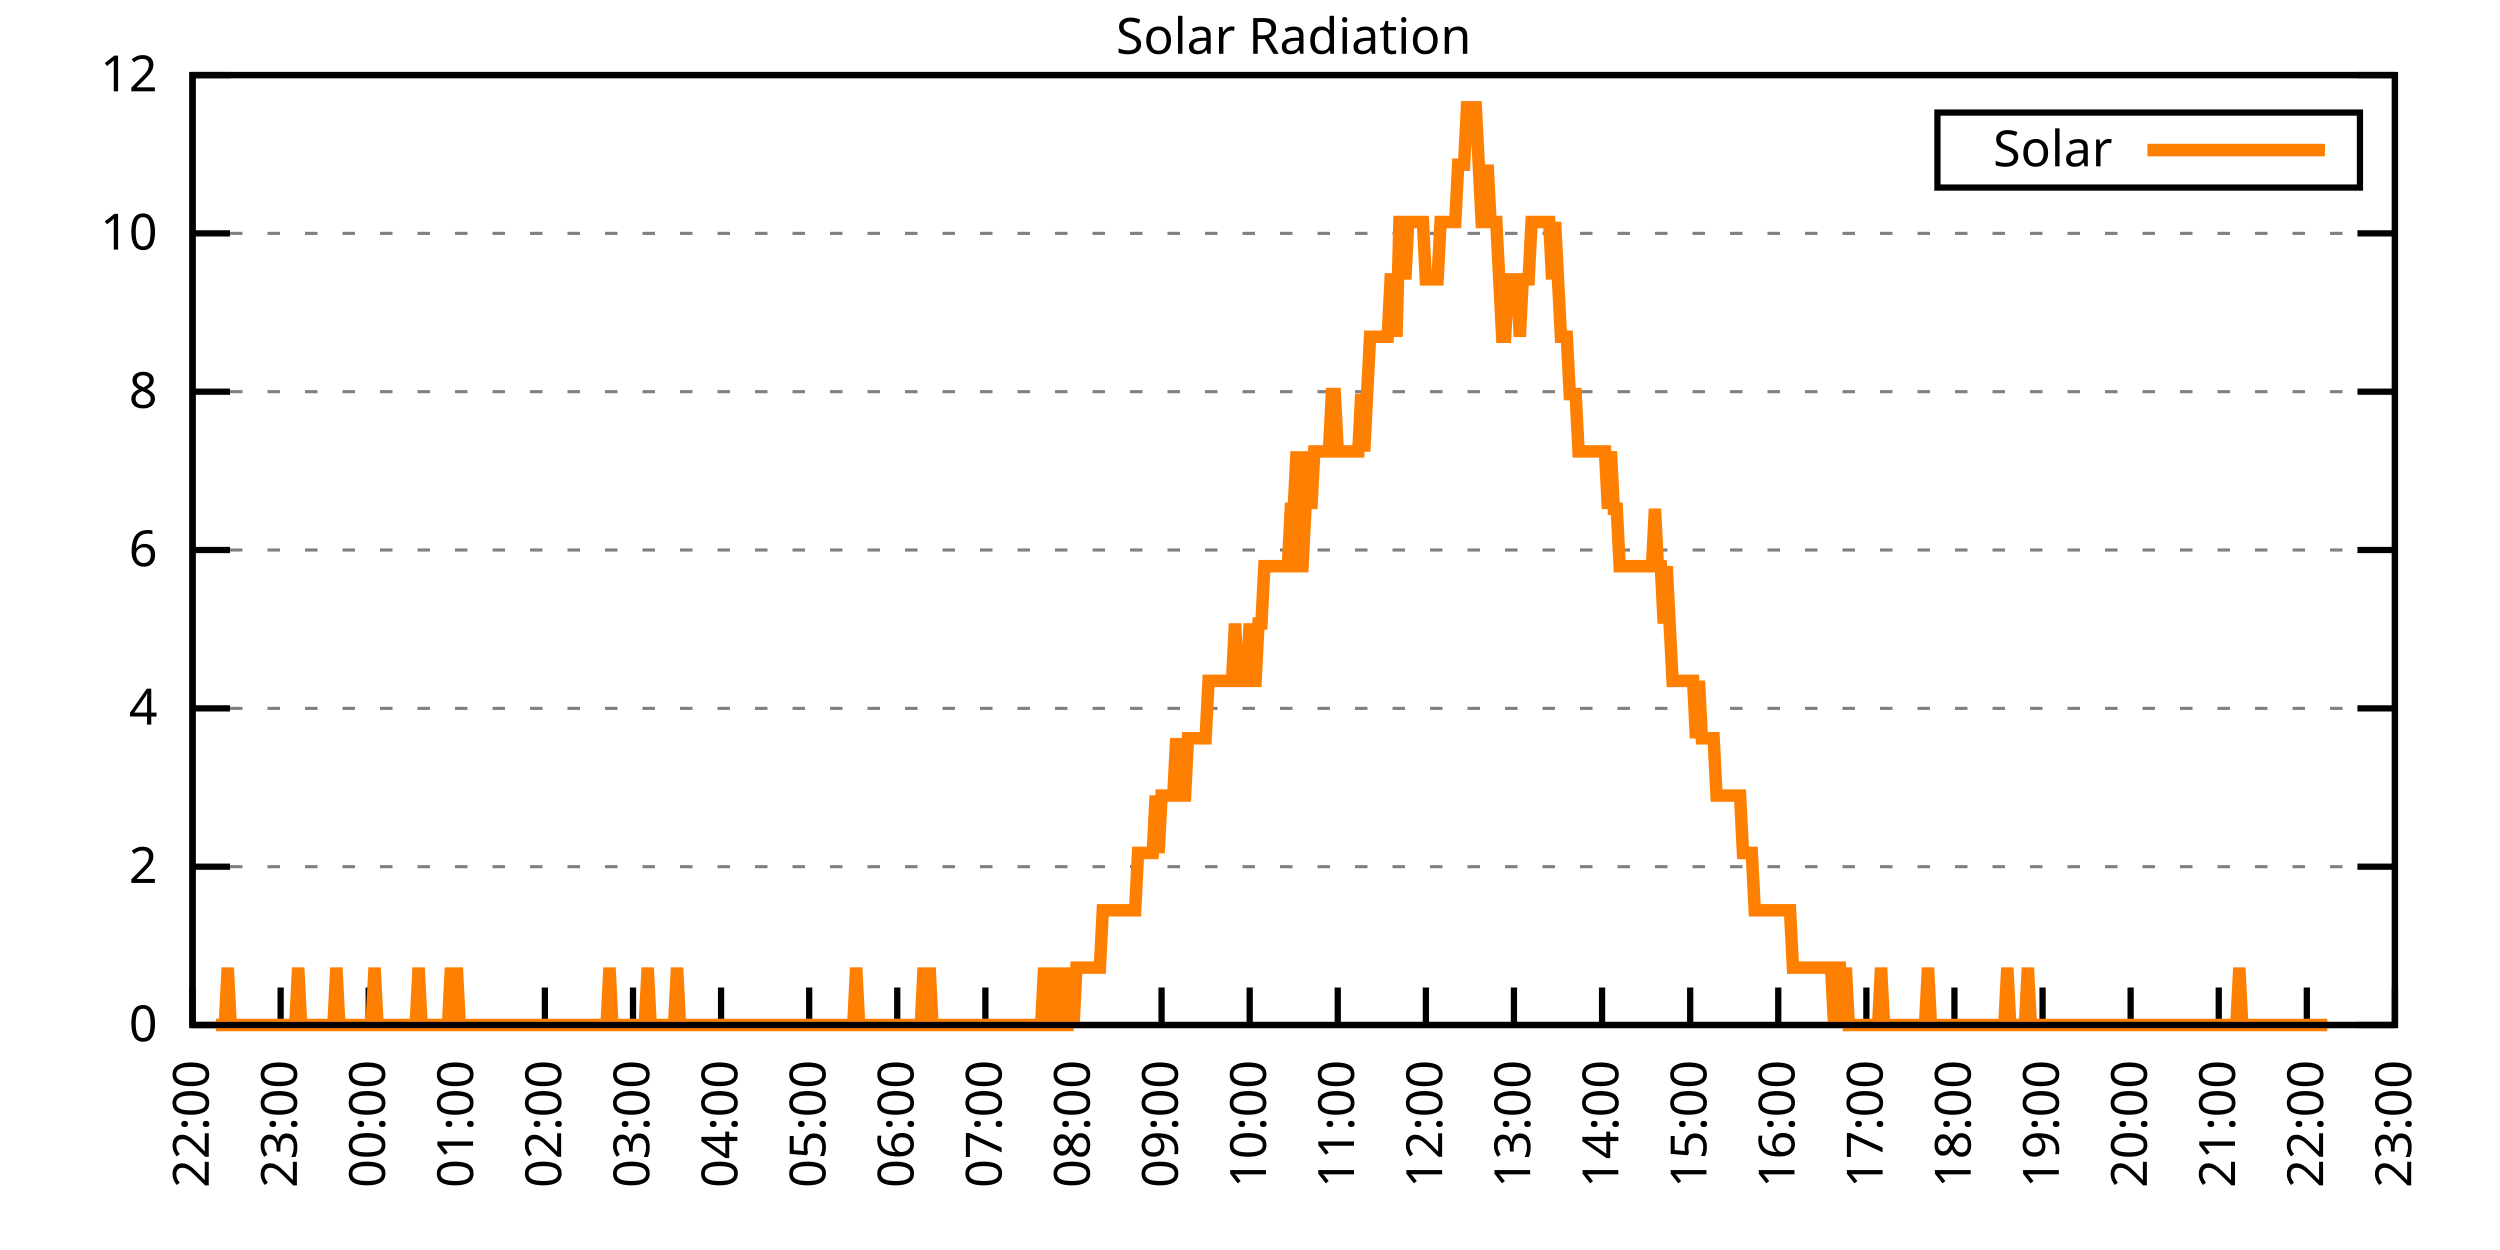
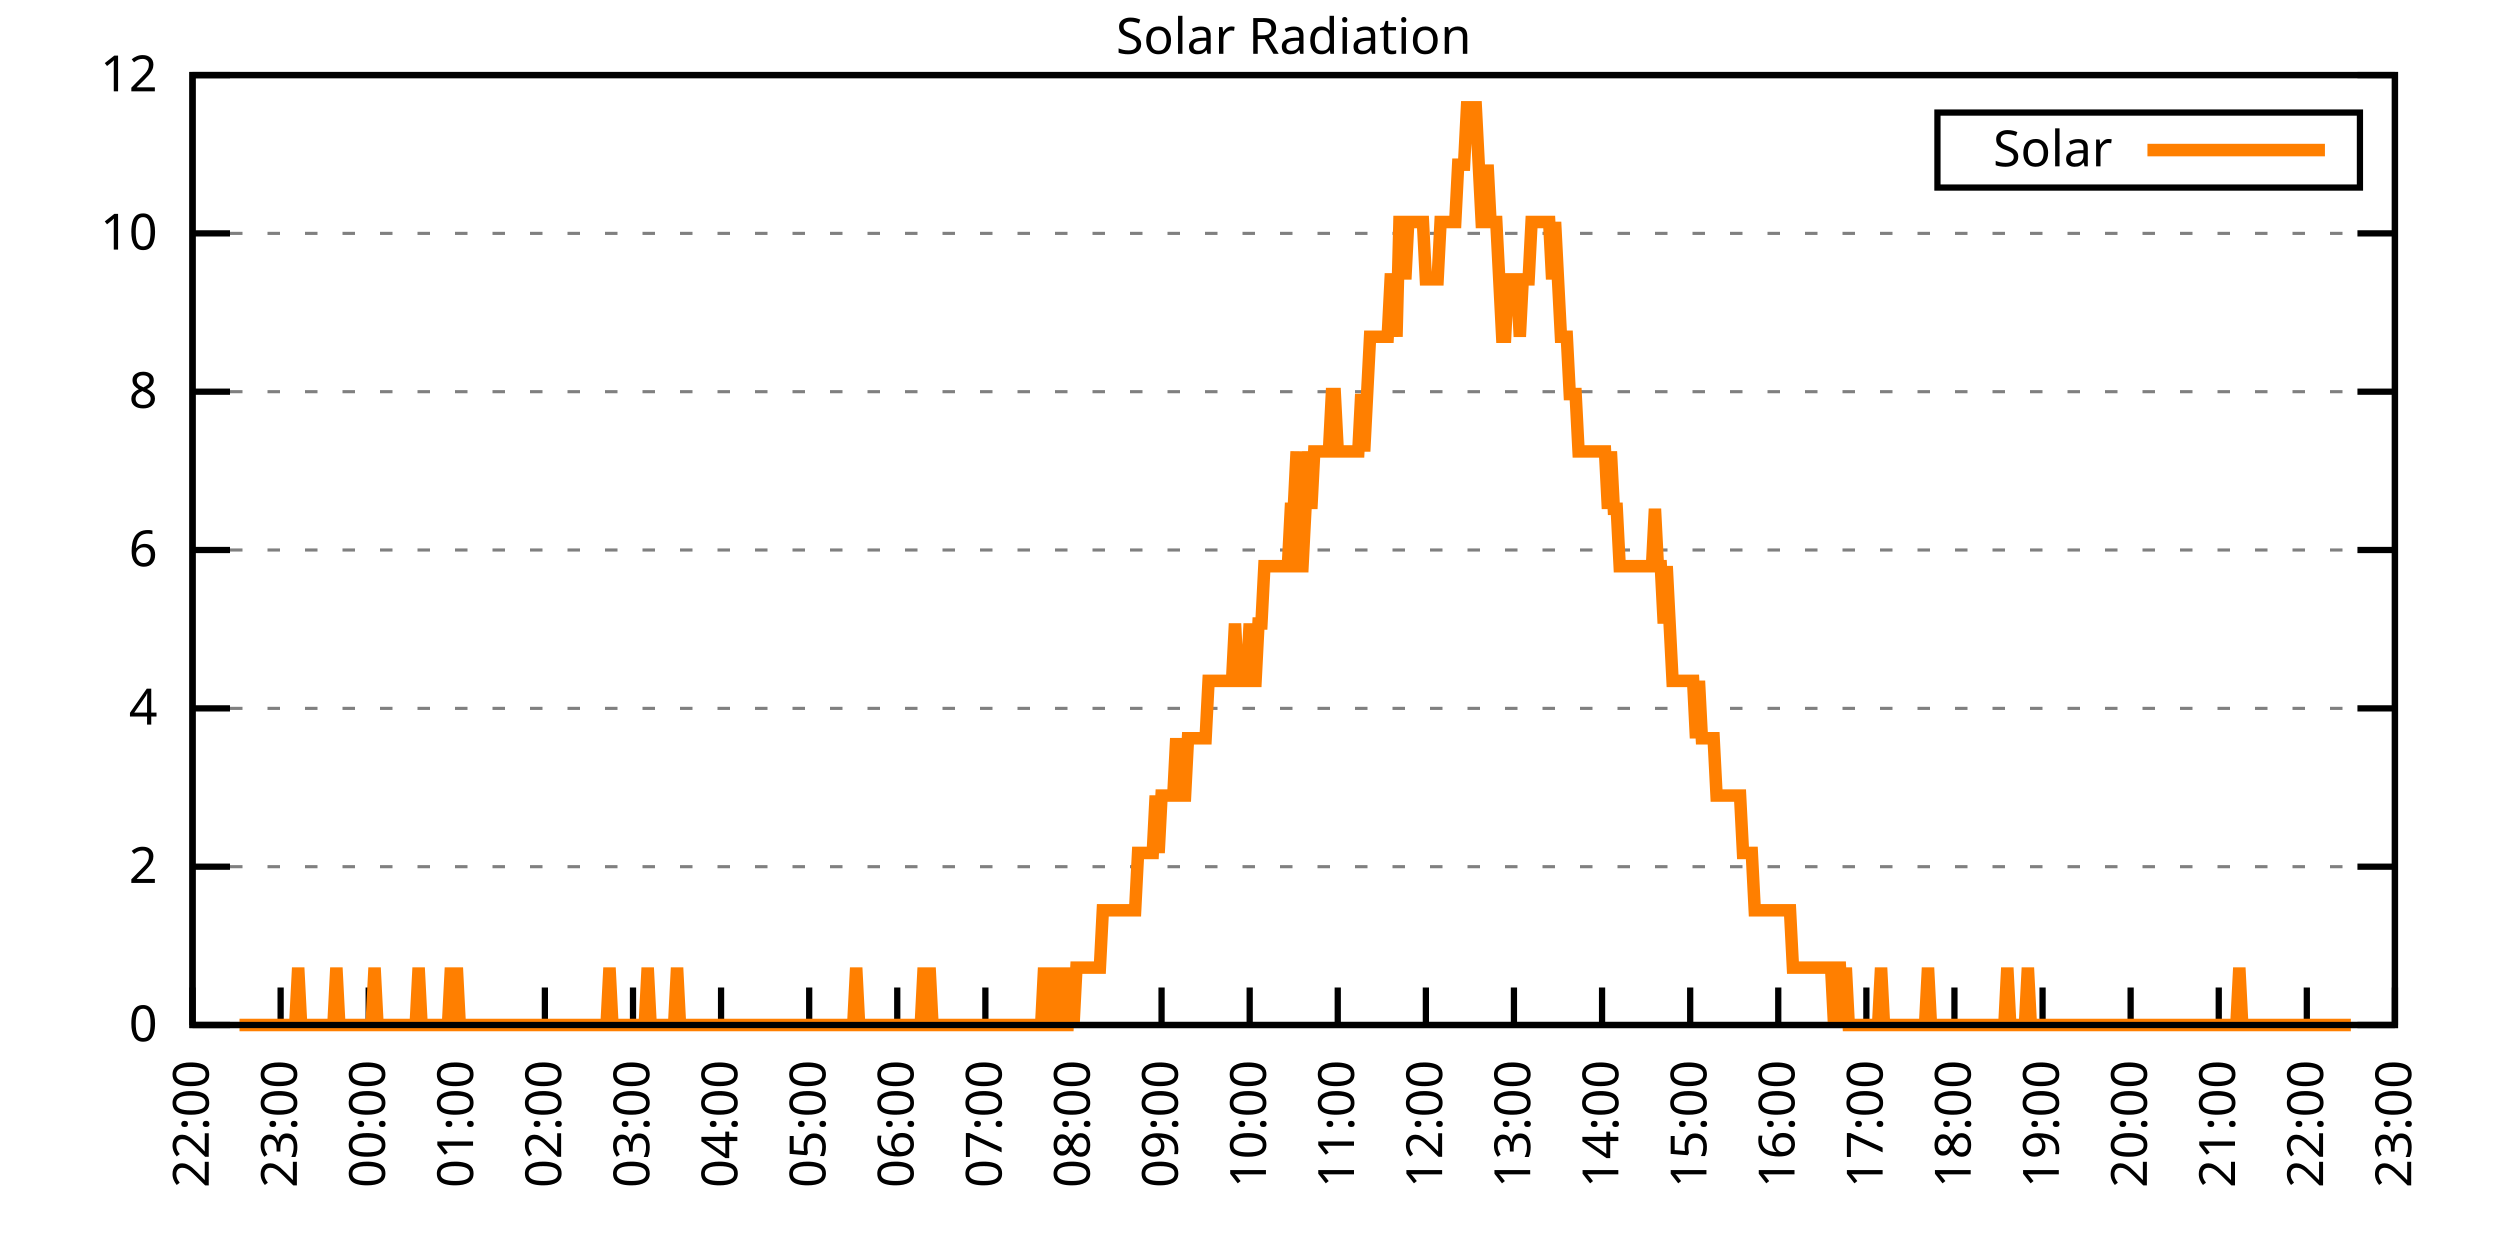
<svg xmlns="http://www.w3.org/2000/svg" xmlns:xlink="http://www.w3.org/1999/xlink" width="400" height="200" viewBox="0 0 400 200">
  <g id="gnuplot_canvas">
    <rect x="0" y="0" width="400" height="200" fill="none" />
    <defs>
      <circle id="gpDot" r="0.5" stroke-width="0.5" stroke="currentColor" />
      <path id="gpPt0" stroke-width="0.333" stroke="currentColor" d="M-1,0 h2 M0,-1 v2" />
      <path id="gpPt1" stroke-width="0.333" stroke="currentColor" d="M-1,-1 L1,1 M1,-1 L-1,1" />
      <path id="gpPt2" stroke-width="0.333" stroke="currentColor" d="M-1,0 L1,0 M0,-1 L0,1 M-1,-1 L1,1 M-1,1 L1,-1" />
      <rect id="gpPt3" stroke-width="0.333" stroke="currentColor" x="-1" y="-1" width="2" height="2" />
      <rect id="gpPt4" stroke-width="0.333" stroke="currentColor" fill="currentColor" x="-1" y="-1" width="2" height="2" />
      <circle id="gpPt5" stroke-width="0.333" stroke="currentColor" cx="0" cy="0" r="1" />
      <use xlink:href="#gpPt5" id="gpPt6" fill="currentColor" stroke="none" />
      <path id="gpPt7" stroke-width="0.333" stroke="currentColor" d="M0,-1.33 L-1.33,0.67 L1.33,0.67 z" />
      <use xlink:href="#gpPt7" id="gpPt8" fill="currentColor" stroke="none" />
      <use xlink:href="#gpPt7" id="gpPt9" stroke="currentColor" transform="rotate(180)" />
      <use xlink:href="#gpPt9" id="gpPt10" fill="currentColor" stroke="none" />
      <use xlink:href="#gpPt3" id="gpPt11" stroke="currentColor" transform="rotate(45)" />
      <use xlink:href="#gpPt11" id="gpPt12" fill="currentColor" stroke="none" />
      <path id="gpPt13" stroke-width="0.333" stroke="currentColor" d="M0,1.330 L1.265,0.411 L0.782,-1.067 L-0.782,-1.076 L-1.265,0.411 z" />
      <use xlink:href="#gpPt13" id="gpPt14" fill="currentColor" stroke="none" />
      <filter id="textbox" filterUnits="objectBoundingBox" x="0" y="0" height="1" width="1">
        <feFlood flood-color="white" flood-opacity="1" result="bgnd" />
        <feComposite in="SourceGraphic" in2="bgnd" operator="atop" />
      </filter>
      <filter id="greybox" filterUnits="objectBoundingBox" x="0" y="0" height="1" width="1">
        <feFlood flood-color="lightgrey" flood-opacity="1" result="grey" />
        <feComposite in="SourceGraphic" in2="grey" operator="atop" />
      </filter>
    </defs>
    <g fill="none" color="white" stroke="currentColor" stroke-width="1.00" stroke-linecap="butt" stroke-linejoin="miter">
</g>
    <g fill="none" color="black" stroke="currentColor" stroke-width="1.00" stroke-linecap="butt" stroke-linejoin="miter">
      <g stroke="none" shape-rendering="crispEdges">
        <polygon fill="rgb(255, 255, 255)" points="30.80,164.00 383.18,164.00 383.18,12.02 30.80,12.02 " />
      </g>
    </g>
    <g fill="none" color="black" stroke="currentColor" stroke-width="1.00" stroke-linecap="butt" stroke-linejoin="miter">
</g>
    <g fill="none" color="black" stroke="black" stroke-width="0.50" stroke-linecap="butt" stroke-linejoin="miter">
</g>
    <g fill="none" color="gray" stroke="currentColor" stroke-width="0.50" stroke-linecap="butt" stroke-linejoin="miter">
      <path stroke="gray" stroke-dasharray="2,4" class="gridline" d="M30.80,164.00 L383.19,164.00  " />
    </g>
    <g fill="none" color="gray" stroke="gray" stroke-width="1.00" stroke-linecap="butt" stroke-linejoin="miter">
</g>
    <g fill="none" color="black" stroke="currentColor" stroke-width="1.00" stroke-linecap="butt" stroke-linejoin="miter">
      <path stroke="black" d="M30.80,164.00 L36.80,164.00 M383.19,164.00 L377.19,164.00  " />
      <g transform="translate(25.20,166.60)" stroke="none" fill="black" font-family="Sans" font-size="8.00" text-anchor="end">
        <text>
          <tspan font-family="Sans"> 0</tspan>
        </text>
      </g>
    </g>
    <g fill="none" color="black" stroke="currentColor" stroke-width="1.00" stroke-linecap="butt" stroke-linejoin="miter">
</g>
    <g fill="none" color="black" stroke="black" stroke-width="0.50" stroke-linecap="butt" stroke-linejoin="miter">
</g>
    <g fill="none" color="gray" stroke="currentColor" stroke-width="0.50" stroke-linecap="butt" stroke-linejoin="miter">
      <path stroke="gray" stroke-dasharray="2,4" class="gridline" d="M30.80,138.67 L383.19,138.67  " />
    </g>
    <g fill="none" color="gray" stroke="gray" stroke-width="1.00" stroke-linecap="butt" stroke-linejoin="miter">
</g>
    <g fill="none" color="black" stroke="currentColor" stroke-width="1.00" stroke-linecap="butt" stroke-linejoin="miter">
      <path stroke="black" d="M30.80,138.67 L36.80,138.67 M383.19,138.67 L377.19,138.67  " />
      <g transform="translate(25.20,141.27)" stroke="none" fill="black" font-family="Sans" font-size="8.00" text-anchor="end">
        <text>
          <tspan font-family="Sans"> 2</tspan>
        </text>
      </g>
    </g>
    <g fill="none" color="black" stroke="currentColor" stroke-width="1.00" stroke-linecap="butt" stroke-linejoin="miter">
</g>
    <g fill="none" color="black" stroke="black" stroke-width="0.50" stroke-linecap="butt" stroke-linejoin="miter">
</g>
    <g fill="none" color="gray" stroke="currentColor" stroke-width="0.50" stroke-linecap="butt" stroke-linejoin="miter">
      <path stroke="gray" stroke-dasharray="2,4" class="gridline" d="M30.80,113.34 L383.19,113.34  " />
    </g>
    <g fill="none" color="gray" stroke="gray" stroke-width="1.00" stroke-linecap="butt" stroke-linejoin="miter">
</g>
    <g fill="none" color="black" stroke="currentColor" stroke-width="1.00" stroke-linecap="butt" stroke-linejoin="miter">
      <path stroke="black" d="M30.80,113.34 L36.80,113.34 M383.19,113.34 L377.19,113.34  " />
      <g transform="translate(25.20,115.94)" stroke="none" fill="black" font-family="Sans" font-size="8.00" text-anchor="end">
        <text>
          <tspan font-family="Sans"> 4</tspan>
        </text>
      </g>
    </g>
    <g fill="none" color="black" stroke="currentColor" stroke-width="1.00" stroke-linecap="butt" stroke-linejoin="miter">
</g>
    <g fill="none" color="black" stroke="black" stroke-width="0.50" stroke-linecap="butt" stroke-linejoin="miter">
</g>
    <g fill="none" color="gray" stroke="currentColor" stroke-width="0.50" stroke-linecap="butt" stroke-linejoin="miter">
      <path stroke="gray" stroke-dasharray="2,4" class="gridline" d="M30.80,88.00 L383.19,88.00  " />
    </g>
    <g fill="none" color="gray" stroke="gray" stroke-width="1.00" stroke-linecap="butt" stroke-linejoin="miter">
</g>
    <g fill="none" color="black" stroke="currentColor" stroke-width="1.00" stroke-linecap="butt" stroke-linejoin="miter">
      <path stroke="black" d="M30.80,88.00 L36.80,88.00 M383.19,88.00 L377.19,88.00  " />
      <g transform="translate(25.20,90.60)" stroke="none" fill="black" font-family="Sans" font-size="8.00" text-anchor="end">
        <text>
          <tspan font-family="Sans"> 6</tspan>
        </text>
      </g>
    </g>
    <g fill="none" color="black" stroke="currentColor" stroke-width="1.00" stroke-linecap="butt" stroke-linejoin="miter">
</g>
    <g fill="none" color="black" stroke="black" stroke-width="0.50" stroke-linecap="butt" stroke-linejoin="miter">
</g>
    <g fill="none" color="gray" stroke="currentColor" stroke-width="0.50" stroke-linecap="butt" stroke-linejoin="miter">
      <path stroke="gray" stroke-dasharray="2,4" class="gridline" d="M30.80,62.67 L383.19,62.67  " />
    </g>
    <g fill="none" color="gray" stroke="gray" stroke-width="1.00" stroke-linecap="butt" stroke-linejoin="miter">
</g>
    <g fill="none" color="black" stroke="currentColor" stroke-width="1.00" stroke-linecap="butt" stroke-linejoin="miter">
      <path stroke="black" d="M30.80,62.67 L36.80,62.67 M383.19,62.67 L377.19,62.67  " />
      <g transform="translate(25.20,65.27)" stroke="none" fill="black" font-family="Sans" font-size="8.00" text-anchor="end">
        <text>
          <tspan font-family="Sans"> 8</tspan>
        </text>
      </g>
    </g>
    <g fill="none" color="black" stroke="currentColor" stroke-width="1.00" stroke-linecap="butt" stroke-linejoin="miter">
</g>
    <g fill="none" color="black" stroke="black" stroke-width="0.50" stroke-linecap="butt" stroke-linejoin="miter">
</g>
    <g fill="none" color="gray" stroke="currentColor" stroke-width="0.50" stroke-linecap="butt" stroke-linejoin="miter">
      <path stroke="gray" stroke-dasharray="2,4" class="gridline" d="M30.80,37.34 L383.19,37.34  " />
    </g>
    <g fill="none" color="gray" stroke="gray" stroke-width="1.00" stroke-linecap="butt" stroke-linejoin="miter">
</g>
    <g fill="none" color="black" stroke="currentColor" stroke-width="1.00" stroke-linecap="butt" stroke-linejoin="miter">
      <path stroke="black" d="M30.80,37.34 L36.80,37.34 M383.19,37.34 L377.19,37.34  " />
      <g transform="translate(25.20,39.94)" stroke="none" fill="black" font-family="Sans" font-size="8.00" text-anchor="end">
        <text>
          <tspan font-family="Sans"> 10</tspan>
        </text>
      </g>
    </g>
    <g fill="none" color="black" stroke="currentColor" stroke-width="1.00" stroke-linecap="butt" stroke-linejoin="miter">
</g>
    <g fill="none" color="black" stroke="black" stroke-width="0.50" stroke-linecap="butt" stroke-linejoin="miter">
</g>
    <g fill="none" color="gray" stroke="currentColor" stroke-width="0.50" stroke-linecap="butt" stroke-linejoin="miter">
      <path stroke="gray" stroke-dasharray="2,4" class="gridline" d="M30.80,12.01 L383.19,12.01  " />
    </g>
    <g fill="none" color="gray" stroke="gray" stroke-width="1.00" stroke-linecap="butt" stroke-linejoin="miter">
</g>
    <g fill="none" color="black" stroke="currentColor" stroke-width="1.00" stroke-linecap="butt" stroke-linejoin="miter">
      <path stroke="black" d="M30.80,12.01 L36.80,12.01 M383.19,12.01 L377.19,12.01  " />
      <g transform="translate(25.20,14.61)" stroke="none" fill="black" font-family="Sans" font-size="8.00" text-anchor="end">
        <text>
          <tspan font-family="Sans"> 12</tspan>
        </text>
      </g>
    </g>
    <g fill="none" color="black" stroke="currentColor" stroke-width="1.00" stroke-linecap="butt" stroke-linejoin="miter">
      <path stroke="black" d="M30.80,164.00 L30.80,158.00  " />
      <g transform="translate(33.40,169.60) rotate(270.00)" stroke="none" fill="black" font-family="Sans" font-size="8.00" text-anchor="end">
        <text>
          <tspan font-family="Sans">22:00</tspan>
        </text>
      </g>
    </g>
    <g fill="none" color="black" stroke="currentColor" stroke-width="1.00" stroke-linecap="butt" stroke-linejoin="miter">
      <path stroke="black" d="M44.90,164.00 L44.90,158.00  " />
      <g transform="translate(47.50,169.60) rotate(270.00)" stroke="none" fill="black" font-family="Sans" font-size="8.00" text-anchor="end">
        <text>
          <tspan font-family="Sans">23:00</tspan>
        </text>
      </g>
    </g>
    <g fill="none" color="black" stroke="currentColor" stroke-width="1.00" stroke-linecap="butt" stroke-linejoin="miter">
      <path stroke="black" d="M58.99,164.00 L58.99,158.00  " />
      <g transform="translate(61.59,169.60) rotate(270.00)" stroke="none" fill="black" font-family="Sans" font-size="8.00" text-anchor="end">
        <text>
          <tspan font-family="Sans">00:00</tspan>
        </text>
      </g>
    </g>
    <g fill="none" color="black" stroke="currentColor" stroke-width="1.00" stroke-linecap="butt" stroke-linejoin="miter">
      <path stroke="black" d="M73.09,164.00 L73.09,158.00  " />
      <g transform="translate(75.69,169.60) rotate(270.00)" stroke="none" fill="black" font-family="Sans" font-size="8.00" text-anchor="end">
        <text>
          <tspan font-family="Sans">01:00</tspan>
        </text>
      </g>
    </g>
    <g fill="none" color="black" stroke="currentColor" stroke-width="1.00" stroke-linecap="butt" stroke-linejoin="miter">
      <path stroke="black" d="M87.18,164.00 L87.18,158.00  " />
      <g transform="translate(89.78,169.60) rotate(270.00)" stroke="none" fill="black" font-family="Sans" font-size="8.00" text-anchor="end">
        <text>
          <tspan font-family="Sans">02:00</tspan>
        </text>
      </g>
    </g>
    <g fill="none" color="black" stroke="currentColor" stroke-width="1.00" stroke-linecap="butt" stroke-linejoin="miter">
      <path stroke="black" d="M101.28,164.00 L101.28,158.00  " />
      <g transform="translate(103.88,169.60) rotate(270.00)" stroke="none" fill="black" font-family="Sans" font-size="8.00" text-anchor="end">
        <text>
          <tspan font-family="Sans">03:00</tspan>
        </text>
      </g>
    </g>
    <g fill="none" color="black" stroke="currentColor" stroke-width="1.00" stroke-linecap="butt" stroke-linejoin="miter">
      <path stroke="black" d="M115.37,164.00 L115.37,158.00  " />
      <g transform="translate(117.97,169.60) rotate(270.00)" stroke="none" fill="black" font-family="Sans" font-size="8.00" text-anchor="end">
        <text>
          <tspan font-family="Sans">04:00</tspan>
        </text>
      </g>
    </g>
    <g fill="none" color="black" stroke="currentColor" stroke-width="1.00" stroke-linecap="butt" stroke-linejoin="miter">
      <path stroke="black" d="M129.47,164.00 L129.47,158.00  " />
      <g transform="translate(132.07,169.60) rotate(270.00)" stroke="none" fill="black" font-family="Sans" font-size="8.00" text-anchor="end">
        <text>
          <tspan font-family="Sans">05:00</tspan>
        </text>
      </g>
    </g>
    <g fill="none" color="black" stroke="currentColor" stroke-width="1.00" stroke-linecap="butt" stroke-linejoin="miter">
      <path stroke="black" d="M143.56,164.00 L143.56,158.00  " />
      <g transform="translate(146.16,169.60) rotate(270.00)" stroke="none" fill="black" font-family="Sans" font-size="8.00" text-anchor="end">
        <text>
          <tspan font-family="Sans">06:00</tspan>
        </text>
      </g>
    </g>
    <g fill="none" color="black" stroke="currentColor" stroke-width="1.00" stroke-linecap="butt" stroke-linejoin="miter">
      <path stroke="black" d="M157.66,164.00 L157.66,158.00  " />
      <g transform="translate(160.26,169.60) rotate(270.00)" stroke="none" fill="black" font-family="Sans" font-size="8.00" text-anchor="end">
        <text>
          <tspan font-family="Sans">07:00</tspan>
        </text>
      </g>
    </g>
    <g fill="none" color="black" stroke="currentColor" stroke-width="1.00" stroke-linecap="butt" stroke-linejoin="miter">
      <path stroke="black" d="M171.76,164.00 L171.76,158.00  " />
      <g transform="translate(174.36,169.60) rotate(270.00)" stroke="none" fill="black" font-family="Sans" font-size="8.00" text-anchor="end">
        <text>
          <tspan font-family="Sans">08:00</tspan>
        </text>
      </g>
    </g>
    <g fill="none" color="black" stroke="currentColor" stroke-width="1.00" stroke-linecap="butt" stroke-linejoin="miter">
      <path stroke="black" d="M185.85,164.00 L185.85,158.00  " />
      <g transform="translate(188.45,169.60) rotate(270.00)" stroke="none" fill="black" font-family="Sans" font-size="8.00" text-anchor="end">
        <text>
          <tspan font-family="Sans">09:00</tspan>
        </text>
      </g>
    </g>
    <g fill="none" color="black" stroke="currentColor" stroke-width="1.00" stroke-linecap="butt" stroke-linejoin="miter">
      <path stroke="black" d="M199.95,164.00 L199.95,158.00  " />
      <g transform="translate(202.55,169.60) rotate(270.00)" stroke="none" fill="black" font-family="Sans" font-size="8.00" text-anchor="end">
        <text>
          <tspan font-family="Sans">10:00</tspan>
        </text>
      </g>
    </g>
    <g fill="none" color="black" stroke="currentColor" stroke-width="1.00" stroke-linecap="butt" stroke-linejoin="miter">
      <path stroke="black" d="M214.04,164.00 L214.04,158.00  " />
      <g transform="translate(216.64,169.60) rotate(270.00)" stroke="none" fill="black" font-family="Sans" font-size="8.00" text-anchor="end">
        <text>
          <tspan font-family="Sans">11:00</tspan>
        </text>
      </g>
    </g>
    <g fill="none" color="black" stroke="currentColor" stroke-width="1.00" stroke-linecap="butt" stroke-linejoin="miter">
      <path stroke="black" d="M228.14,164.00 L228.14,158.00  " />
      <g transform="translate(230.74,169.60) rotate(270.00)" stroke="none" fill="black" font-family="Sans" font-size="8.00" text-anchor="end">
        <text>
          <tspan font-family="Sans">12:00</tspan>
        </text>
      </g>
    </g>
    <g fill="none" color="black" stroke="currentColor" stroke-width="1.00" stroke-linecap="butt" stroke-linejoin="miter">
      <path stroke="black" d="M242.23,164.00 L242.23,158.00  " />
      <g transform="translate(244.83,169.60) rotate(270.00)" stroke="none" fill="black" font-family="Sans" font-size="8.00" text-anchor="end">
        <text>
          <tspan font-family="Sans">13:00</tspan>
        </text>
      </g>
    </g>
    <g fill="none" color="black" stroke="currentColor" stroke-width="1.00" stroke-linecap="butt" stroke-linejoin="miter">
      <path stroke="black" d="M256.33,164.00 L256.33,158.00  " />
      <g transform="translate(258.93,169.60) rotate(270.00)" stroke="none" fill="black" font-family="Sans" font-size="8.00" text-anchor="end">
        <text>
          <tspan font-family="Sans">14:00</tspan>
        </text>
      </g>
    </g>
    <g fill="none" color="black" stroke="currentColor" stroke-width="1.00" stroke-linecap="butt" stroke-linejoin="miter">
      <path stroke="black" d="M270.43,164.00 L270.43,158.00  " />
      <g transform="translate(273.03,169.60) rotate(270.00)" stroke="none" fill="black" font-family="Sans" font-size="8.00" text-anchor="end">
        <text>
          <tspan font-family="Sans">15:00</tspan>
        </text>
      </g>
    </g>
    <g fill="none" color="black" stroke="currentColor" stroke-width="1.00" stroke-linecap="butt" stroke-linejoin="miter">
      <path stroke="black" d="M284.52,164.00 L284.52,158.00  " />
      <g transform="translate(287.12,169.60) rotate(270.00)" stroke="none" fill="black" font-family="Sans" font-size="8.00" text-anchor="end">
        <text>
          <tspan font-family="Sans">16:00</tspan>
        </text>
      </g>
    </g>
    <g fill="none" color="black" stroke="currentColor" stroke-width="1.00" stroke-linecap="butt" stroke-linejoin="miter">
      <path stroke="black" d="M298.62,164.00 L298.62,158.00  " />
      <g transform="translate(301.22,169.60) rotate(270.00)" stroke="none" fill="black" font-family="Sans" font-size="8.00" text-anchor="end">
        <text>
          <tspan font-family="Sans">17:00</tspan>
        </text>
      </g>
    </g>
    <g fill="none" color="black" stroke="currentColor" stroke-width="1.00" stroke-linecap="butt" stroke-linejoin="miter">
      <path stroke="black" d="M312.71,164.00 L312.71,158.00  " />
      <g transform="translate(315.31,169.60) rotate(270.00)" stroke="none" fill="black" font-family="Sans" font-size="8.00" text-anchor="end">
        <text>
          <tspan font-family="Sans">18:00</tspan>
        </text>
      </g>
    </g>
    <g fill="none" color="black" stroke="currentColor" stroke-width="1.00" stroke-linecap="butt" stroke-linejoin="miter">
      <path stroke="black" d="M326.81,164.00 L326.81,158.00  " />
      <g transform="translate(329.41,169.60) rotate(270.00)" stroke="none" fill="black" font-family="Sans" font-size="8.00" text-anchor="end">
        <text>
          <tspan font-family="Sans">19:00</tspan>
        </text>
      </g>
    </g>
    <g fill="none" color="black" stroke="currentColor" stroke-width="1.00" stroke-linecap="butt" stroke-linejoin="miter">
      <path stroke="black" d="M340.90,164.00 L340.90,158.00  " />
      <g transform="translate(343.50,169.60) rotate(270.00)" stroke="none" fill="black" font-family="Sans" font-size="8.00" text-anchor="end">
        <text>
          <tspan font-family="Sans">20:00</tspan>
        </text>
      </g>
    </g>
    <g fill="none" color="black" stroke="currentColor" stroke-width="1.00" stroke-linecap="butt" stroke-linejoin="miter">
      <path stroke="black" d="M355.00,164.00 L355.00,158.00  " />
      <g transform="translate(357.60,169.60) rotate(270.00)" stroke="none" fill="black" font-family="Sans" font-size="8.00" text-anchor="end">
        <text>
          <tspan font-family="Sans">21:00</tspan>
        </text>
      </g>
    </g>
    <g fill="none" color="black" stroke="currentColor" stroke-width="1.00" stroke-linecap="butt" stroke-linejoin="miter">
      <path stroke="black" d="M369.09,164.00 L369.09,158.00  " />
      <g transform="translate(371.69,169.60) rotate(270.00)" stroke="none" fill="black" font-family="Sans" font-size="8.00" text-anchor="end">
        <text>
          <tspan font-family="Sans">22:00</tspan>
        </text>
      </g>
    </g>
    <g fill="none" color="black" stroke="currentColor" stroke-width="1.00" stroke-linecap="butt" stroke-linejoin="miter">
      <path stroke="black" d="M383.19,164.00 L383.19,158.00  " />
      <g transform="translate(385.79,169.60) rotate(270.00)" stroke="none" fill="black" font-family="Sans" font-size="8.00" text-anchor="end">
        <text>
          <tspan font-family="Sans">23:00</tspan>
        </text>
      </g>
    </g>
    <g fill="none" color="black" stroke="currentColor" stroke-width="1.00" stroke-linecap="butt" stroke-linejoin="miter">
</g>
    <g fill="none" color="black" stroke="currentColor" stroke-width="1.00" stroke-linecap="butt" stroke-linejoin="miter">
      <path stroke="black" d="M30.80,12.01 L30.80,164.00 L383.19,164.00 L383.19,12.01 L30.80,12.01 Z  " />
    </g>
    <g fill="none" color="black" stroke="currentColor" stroke-width="1.00" stroke-linecap="butt" stroke-linejoin="miter">
</g>
    <g fill="none" color="black" stroke="currentColor" stroke-width="1.00" stroke-linecap="butt" stroke-linejoin="miter">
      <path stroke="black" d="M309.99,30.01 L309.99,18.01 L377.59,18.01 L377.59,30.01 L309.99,30.01 Z  " />
    </g>
    <g id="Solar_Radiation_plot_1">
      <g fill="none" color="white" stroke="black" stroke-width="2.00" stroke-linecap="butt" stroke-linejoin="miter">
</g>
      <g fill="none" color="black" stroke="currentColor" stroke-width="2.00" stroke-linecap="butt" stroke-linejoin="miter">
        <g transform="translate(337.99,26.61)" stroke="none" fill="black" font-family="Sans" font-size="8.00" text-anchor="end">
          <text>
            <tspan font-family="Sans">Solar</tspan>
          </text>
        </g>
      </g>
      <g fill="none" color="black" stroke="currentColor" stroke-width="2.00" stroke-linecap="butt" stroke-linejoin="miter">
-         <path stroke="rgb(255, 127,   0)" d="M343.59,24.01 L371.99,24.01 M34.56,164.00 L35.03,164.00 L35.50,164.00 L35.97,164.00 L36.44,154.82 L36.91,164.00   L37.38,164.00 L37.85,164.00 L38.32,164.00 L38.79,164.00 L39.26,164.00 L39.73,164.00 L40.20,164.00 L40.67,164.00   L41.14,164.00 L41.61,164.00 L42.08,164.00 L42.55,164.00 L43.02,164.00 L43.49,164.00 L43.96,164.00 L44.43,164.00   L44.90,164.00 L45.37,164.00 L45.84,164.00 L46.31,164.00 L46.78,164.00 L47.24,164.00 L47.71,154.82 L48.18,164.00   L48.65,164.00 L49.12,164.00 L49.59,164.00 L50.06,164.00 L50.53,164.00 L51.00,164.00 L51.47,164.00 L51.94,164.00   L52.41,164.00 L52.88,164.00 L53.35,164.00 L53.82,154.82 L54.29,164.00 L54.76,164.00 L55.23,164.00 L55.70,164.00   L56.17,164.00 L56.64,164.00 L57.11,164.00 L57.58,164.00 L58.05,164.00 L58.52,164.00 L58.99,164.00 L59.46,164.00   L59.93,154.82 L60.40,164.00 L60.87,164.00 L61.34,164.00 L61.81,164.00 L62.28,164.00 L62.75,164.00 L63.22,164.00   L63.69,164.00 L64.16,164.00 L64.63,164.00 L65.10,164.00 L65.57,164.00 L66.04,164.00 L66.51,164.00 L66.98,154.82   L67.45,164.00 L67.92,164.00 L68.39,164.00 L68.86,164.00 L69.33,164.00 L69.80,164.00 L70.27,164.00 L70.74,164.00   L71.21,164.00 L71.68,164.00 L72.15,154.82 L72.62,164.00 L73.09,154.82 L73.56,164.00 L74.03,164.00 L74.50,164.00   L74.97,164.00 L75.44,164.00 L75.91,164.00 L76.38,164.00 L76.85,164.00 L77.32,164.00 L77.79,164.00 L78.26,164.00   L78.73,164.00 L79.19,164.00 L79.66,164.00 L80.13,164.00 L80.60,164.00 L81.07,164.00 L81.54,164.00 L82.01,164.00   L82.48,164.00 L82.95,164.00 L83.42,164.00 L83.89,164.00 L84.36,164.00 L84.83,164.00 L85.30,164.00 L85.77,164.00   L86.24,164.00 L86.71,164.00 L87.18,164.00 L87.65,164.00 L88.12,164.00 L88.59,164.00 L89.06,164.00 L89.53,164.00   L90.00,164.00 L90.47,164.00 L90.94,164.00 L91.41,164.00 L91.88,164.00 L92.35,164.00 L92.82,164.00 L93.29,164.00   L93.76,164.00 L94.23,164.00 L94.70,164.00 L95.17,164.00 L95.64,164.00 L96.11,164.00 L96.58,164.00 L97.05,164.00   L97.52,154.82 L97.99,164.00 L98.46,164.00 L98.93,164.00 L99.40,164.00 L99.87,164.00 L100.34,164.00 L100.81,164.00   L101.28,164.00 L101.75,164.00 L102.22,164.00 L102.69,164.00 L103.16,164.00 L103.63,154.82 L104.10,164.00 L104.57,164.00   L105.04,164.00 L105.51,164.00 L105.98,164.00 L106.45,164.00 L106.92,164.00 L107.39,164.00 L107.86,164.00 L108.33,154.82   L108.80,164.00 L109.27,164.00 L109.74,164.00 L110.21,164.00 L110.68,164.00 L111.14,164.00 L111.61,164.00 L112.08,164.00   L112.55,164.00 L113.02,164.00 L113.49,164.00 L113.96,164.00 L114.43,164.00 L114.90,164.00 L115.37,164.00 L115.84,164.00   L116.31,164.00 L116.78,164.00 L117.25,164.00 L117.72,164.00 L118.19,164.00 L118.66,164.00 L119.13,164.00 L119.60,164.00   L120.07,164.00 L120.54,164.00 L121.01,164.00 L121.48,164.00 L121.95,164.00 L122.42,164.00 L122.89,164.00 L123.36,164.00   L123.83,164.00 L124.30,164.00 L124.77,164.00 L125.24,164.00 L125.71,164.00 L126.18,164.00 L126.65,164.00 L127.12,164.00   L127.59,164.00 L128.06,164.00 L128.53,164.00 L129.00,164.00 L129.47,164.00 L129.94,164.00 L130.41,164.00 L130.88,164.00   L131.35,164.00 L131.82,164.00 L132.29,164.00 L132.76,164.00 L133.23,164.00 L133.70,164.00 L134.17,164.00 L134.64,164.00   L135.11,164.00 L135.58,164.00 L136.05,164.00 L136.52,164.00 L136.99,154.82 L137.46,164.00 L137.93,164.00 L138.40,164.00   L138.87,164.00 L139.34,164.00 L139.81,164.00 L140.28,164.00 L140.75,164.00 L141.22,164.00 L141.69,164.00 L142.16,164.00   L142.63,164.00 L143.09,164.00 L143.56,164.00 L144.03,164.00 L144.50,164.00 L144.97,164.00 L145.44,164.00 L145.91,164.00   L146.38,164.00 L146.85,164.00 L147.32,164.00 L147.79,154.82 L148.26,164.00 L148.73,154.82 L149.20,164.00 L149.67,164.00   L150.14,164.00 L150.61,164.00 L151.08,164.00 L151.55,164.00 L152.02,164.00 L152.49,164.00 L152.96,164.00 L153.43,164.00   L153.90,164.00 L154.37,164.00 L154.84,164.00 L155.31,164.00 L155.78,164.00 L156.25,164.00 L156.72,164.00 L157.19,164.00   L157.66,164.00 L158.13,164.00 L158.60,164.00 L159.07,164.00 L159.54,164.00 L160.01,164.00 L160.48,164.00 L160.95,164.00   L161.42,164.00 L161.89,164.00 L162.36,164.00 L162.83,164.00 L163.30,164.00 L163.77,164.00 L164.24,164.00 L164.71,164.00   L165.18,164.00 L165.65,164.00 L166.12,164.00 L166.59,164.00 L167.06,154.82 L167.53,164.00 L168.00,164.00 L168.47,154.82   L168.94,164.00 L169.41,164.00 L169.88,154.82 L170.35,164.00 L170.82,164.00 L171.29,154.82 L171.76,164.00 L172.23,154.82   L172.70,154.82 L173.17,154.82 L173.64,154.82 L174.11,154.82 L174.58,154.82 L175.04,154.82 L175.51,154.82 L175.98,154.82   L176.45,145.65 L176.92,145.65 L177.39,145.65 L177.86,145.65 L178.33,145.65 L178.80,145.65 L179.27,145.65 L179.74,145.65   L180.21,145.65 L180.68,145.65 L181.15,145.65 L181.62,145.65 L182.09,136.47 L182.56,136.47 L183.03,136.47 L183.50,136.47   L183.97,136.47 L184.44,136.47 L184.91,127.29 L185.38,136.47 L185.85,127.29 L186.32,127.29 L186.79,127.29 L187.26,127.29   L187.73,127.29 L188.20,118.12 L188.67,127.29 L189.14,127.29 L189.61,127.29 L190.08,118.12 L190.55,118.12 L191.02,118.12   L191.49,118.12 L191.96,118.12 L192.43,118.12 L192.90,118.12 L193.37,108.94 L193.84,108.94 L194.31,108.94 L194.78,108.94   L195.25,108.94 L195.72,108.94 L196.19,108.94 L196.66,108.94 L197.13,108.94 L197.60,99.76 L198.07,108.94 L198.54,108.94   L199.01,108.94 L199.48,108.94 L199.95,99.76 L200.42,108.94 L200.89,108.94 L201.36,99.76 L201.83,99.76 L202.30,90.59   L202.77,90.59 L203.24,90.59 L203.71,90.59 L204.18,90.59 L204.65,90.59 L205.12,90.59 L205.59,90.59 L206.06,90.59   L206.53,81.41 L207.00,81.41 L207.46,72.23 L207.93,90.59 L208.40,90.59 L208.87,81.41 L209.34,72.23 L209.81,81.41   L210.28,72.23 L210.75,72.23 L211.22,72.23 L211.69,72.23 L212.16,72.23 L212.63,72.23 L213.10,63.05 L213.57,63.05   L214.04,72.23 L214.51,72.23 L214.98,72.23 L215.45,72.23 L215.92,72.23 L216.39,72.23 L216.86,72.23 L217.33,72.23   L217.80,63.05 L218.27,72.23 L218.74,63.05 L219.21,53.88 L219.68,53.88 L220.15,53.88 L220.62,53.88 L221.09,53.88   L221.56,53.88 L222.03,53.88 L222.50,44.70 L222.97,44.70 L223.44,53.88 L223.91,35.52 L224.38,35.52 L224.85,44.70   L225.32,35.52 L225.79,35.52 L226.26,35.52 L226.73,35.52 L227.20,35.52 L227.67,35.52 L228.14,44.70 L228.61,44.70   L229.08,44.70 L229.55,44.70 L230.02,44.70 L230.49,35.52 L230.96,35.52 L231.43,35.52 L231.90,35.52 L232.37,35.52   L232.84,35.52 L233.31,26.35 L233.78,26.35 L234.25,26.35 L234.72,17.17 L235.19,17.17 L235.66,17.17 L236.13,17.17   L236.60,26.35 L237.07,35.52 L237.54,35.52 L238.01,26.35 L238.48,35.52 L238.95,35.52 L239.41,35.52 L239.88,44.70   L240.35,53.88 L240.82,53.88 L241.29,44.70 L241.76,44.70 L242.23,44.70 L242.70,44.70 L243.17,53.88 L243.64,44.70   L244.11,44.70 L244.58,44.70 L245.05,35.52 L245.52,35.52 L245.99,35.52 L246.46,35.52 L246.93,35.52 L247.40,35.52   L247.87,35.52 L248.34,44.70 L248.81,35.52 L249.28,44.70 L249.75,53.88 L250.22,53.88 L250.69,53.88 L251.16,63.05   L251.63,63.05 L252.10,63.05 L252.57,72.23 L253.04,72.23 L253.51,72.23 L253.98,72.23 L254.45,72.23 L254.92,72.23   L255.39,72.23 L255.86,72.23 L256.33,72.23 L256.80,72.23 L257.27,81.41 L257.74,72.23 L258.21,81.41 L258.68,81.41   L259.15,90.59 L259.62,90.59 L260.09,90.59 L260.56,90.59 L261.03,90.59 L261.50,90.59 L261.97,90.59 L262.44,90.59   L262.91,90.59 L263.38,90.59 L263.85,90.59 L264.32,90.59 L264.79,81.41 L265.26,90.59 L265.73,90.59 L266.20,99.76   L266.67,90.59 L267.14,99.76 L267.61,108.94 L268.08,108.94 L268.55,108.94 L269.02,108.94 L269.49,108.94 L269.96,108.94   L270.43,108.94 L270.90,108.94 L271.36,118.12 L271.83,108.94 L272.30,118.12 L272.77,118.12 L273.24,118.12 L273.71,118.12   L274.18,118.12 L274.65,127.29 L275.12,127.29 L275.59,127.29 L276.06,127.29 L276.53,127.29 L277.00,127.29 L277.47,127.29   L277.94,127.29 L278.41,127.29 L278.88,136.47 L279.35,136.47 L279.82,136.47 L280.29,136.47 L280.76,145.65 L281.23,145.65   L281.70,145.65 L282.17,145.65 L282.64,145.65 L283.11,145.65 L283.58,145.65 L284.05,145.65 L284.52,145.65 L284.99,145.65   L285.46,145.65 L285.93,145.65 L286.40,145.65 L286.87,154.82 L287.34,154.82 L287.81,154.82 L288.28,154.82 L288.75,154.82   L289.22,154.82 L289.69,154.82 L290.16,154.82 L290.63,154.82 L291.10,154.82 L291.57,154.82 L292.04,154.82 L292.51,154.82   L292.98,154.82 L293.45,164.00 L293.92,154.82 L294.39,154.82 L294.86,164.00 L295.33,154.82 L295.80,164.00 L296.27,164.00   L296.74,164.00 L297.21,164.00 L297.68,164.00 L298.15,164.00 L298.62,164.00 L299.09,164.00 L299.56,164.00 L300.03,164.00   L300.50,164.00 L300.97,154.82 L301.44,164.00 L301.91,164.00 L302.38,164.00 L302.85,164.00 L303.31,164.00 L303.78,164.00   L304.25,164.00 L304.72,164.00 L305.19,164.00 L305.66,164.00 L306.13,164.00 L306.60,164.00 L307.07,164.00 L307.54,164.00   L308.01,164.00 L308.48,154.82 L308.95,164.00 L309.42,164.00 L309.89,164.00 L310.36,164.00 L310.83,164.00 L311.30,164.00   L311.77,164.00 L312.24,164.00 L312.71,164.00 L313.18,164.00 L313.65,164.00 L314.12,164.00 L314.59,164.00 L315.06,164.00   L315.53,164.00 L316.00,164.00 L316.47,164.00 L316.94,164.00 L317.41,164.00 L317.88,164.00 L318.35,164.00 L318.82,164.00   L319.29,164.00 L319.76,164.00 L320.23,164.00 L320.70,164.00 L321.17,154.82 L321.64,164.00 L322.11,164.00 L322.58,164.00   L323.05,164.00 L323.52,164.00 L323.99,164.00 L324.46,154.82 L324.93,164.00 L325.40,164.00 L325.87,164.00 L326.34,164.00   L326.81,164.00 L327.28,164.00 L327.75,164.00 L328.22,164.00 L328.69,164.00 L329.16,164.00 L329.63,164.00 L330.10,164.00   L330.57,164.00 L331.04,164.00 L331.51,164.00 L331.98,164.00 L332.45,164.00 L332.92,164.00 L333.39,164.00 L333.86,164.00   L334.33,164.00 L334.80,164.00 L335.26,164.00 L335.73,164.00 L336.20,164.00 L336.67,164.00 L337.14,164.00 L337.61,164.00   L338.08,164.00 L338.55,164.00 L339.02,164.00 L339.49,164.00 L339.96,164.00 L340.43,164.00 L340.90,164.00 L341.37,164.00   L341.84,164.00 L342.31,164.00 L342.78,164.00 L343.25,164.00 L343.72,164.00 L344.19,164.00 L344.66,164.00 L345.13,164.00   L345.60,164.00 L346.07,164.00 L346.54,164.00 L347.01,164.00 L347.48,164.00 L347.95,164.00 L348.42,164.00 L348.89,164.00   L349.36,164.00 L349.83,164.00 L350.30,164.00 L350.77,164.00 L351.24,164.00 L351.71,164.00 L352.18,164.00 L352.65,164.00   L353.12,164.00 L353.59,164.00 L354.06,164.00 L354.53,164.00 L355.00,164.00 L355.47,164.00 L355.94,164.00 L356.41,164.00   L356.88,164.00 L357.35,164.00 L357.82,164.00 L358.29,154.82 L358.76,164.00 L359.23,164.00 L359.70,164.00 L360.17,164.00   L360.64,164.00 L361.11,164.00 L361.58,164.00 L362.05,164.00 L362.52,164.00 L362.99,164.00 L363.46,164.00 L363.93,164.00   L364.40,164.00 L364.87,164.00 L365.34,164.00 L365.81,164.00 L366.28,164.00 L366.75,164.00 L367.21,164.00 L367.68,164.00   L368.15,164.00 L368.62,164.00 L369.09,164.00 L369.56,164.00 L370.03,164.00 L370.50,164.00 L370.97,164.00 L371.44,164.00   L371.91,164.00 L372.38,164.00  " />
+         <path stroke="rgb(255, 127,   0)" d="M343.59,24.01 L371.99,24.01 M38.32,164.00 L38.79,164.00 L39.26,164.00 L39.73,164.00 L40.20,164.00 L40.67,164.00   L41.14,164.00 L41.61,164.00 L42.08,164.00 L42.55,164.00 L43.02,164.00 L43.49,164.00 L43.96,164.00 L44.43,164.00   L44.90,164.00 L45.37,164.00 L45.84,164.00 L46.31,164.00 L46.78,164.00 L47.24,164.00 L47.71,154.82 L48.18,164.00   L48.65,164.00 L49.12,164.00 L49.59,164.00 L50.06,164.00 L50.53,164.00 L51.00,164.00 L51.47,164.00 L51.94,164.00   L52.41,164.00 L52.88,164.00 L53.35,164.00 L53.82,154.82 L54.29,164.00 L54.76,164.00 L55.23,164.00 L55.70,164.00   L56.17,164.00 L56.64,164.00 L57.11,164.00 L57.58,164.00 L58.05,164.00 L58.52,164.00 L58.99,164.00 L59.46,164.00   L59.93,154.82 L60.40,164.00 L60.87,164.00 L61.34,164.00 L61.81,164.00 L62.28,164.00 L62.75,164.00 L63.22,164.00   L63.69,164.00 L64.16,164.00 L64.63,164.00 L65.10,164.00 L65.57,164.00 L66.04,164.00 L66.51,164.00 L66.98,154.82   L67.45,164.00 L67.92,164.00 L68.39,164.00 L68.86,164.00 L69.33,164.00 L69.80,164.00 L70.27,164.00 L70.74,164.00   L71.21,164.00 L71.68,164.00 L72.15,154.82 L72.62,164.00 L73.09,154.82 L73.56,164.00 L74.03,164.00 L74.50,164.00   L74.97,164.00 L75.44,164.00 L75.91,164.00 L76.38,164.00 L76.85,164.00 L77.32,164.00 L77.79,164.00 L78.26,164.00   L78.73,164.00 L79.19,164.00 L79.66,164.00 L80.13,164.00 L80.60,164.00 L81.07,164.00 L81.54,164.00 L82.01,164.00   L82.48,164.00 L82.95,164.00 L83.42,164.00 L83.89,164.00 L84.36,164.00 L84.83,164.00 L85.30,164.00 L85.77,164.00   L86.24,164.00 L86.71,164.00 L87.18,164.00 L87.65,164.00 L88.12,164.00 L88.59,164.00 L89.06,164.00 L89.53,164.00   L90.00,164.00 L90.47,164.00 L90.94,164.00 L91.41,164.00 L91.88,164.00 L92.35,164.00 L92.82,164.00 L93.29,164.00   L93.76,164.00 L94.23,164.00 L94.70,164.00 L95.17,164.00 L95.64,164.00 L96.11,164.00 L96.58,164.00 L97.05,164.00   L97.52,154.82 L97.99,164.00 L98.46,164.00 L98.93,164.00 L99.40,164.00 L99.87,164.00 L100.34,164.00 L100.81,164.00   L101.28,164.00 L101.75,164.00 L102.22,164.00 L102.69,164.00 L103.16,164.00 L103.63,154.82 L104.10,164.00 L104.57,164.00   L105.04,164.00 L105.51,164.00 L105.98,164.00 L106.45,164.00 L106.92,164.00 L107.39,164.00 L107.86,164.00 L108.33,154.82   L108.80,164.00 L109.27,164.00 L109.74,164.00 L110.21,164.00 L110.68,164.00 L111.14,164.00 L111.61,164.00 L112.08,164.00   L112.55,164.00 L113.02,164.00 L113.49,164.00 L113.96,164.00 L114.43,164.00 L114.90,164.00 L115.37,164.00 L115.84,164.00   L116.31,164.00 L116.78,164.00 L117.25,164.00 L117.72,164.00 L118.19,164.00 L118.66,164.00 L119.13,164.00 L119.60,164.00   L120.07,164.00 L120.54,164.00 L121.01,164.00 L121.48,164.00 L121.95,164.00 L122.42,164.00 L122.89,164.00 L123.36,164.00   L123.83,164.00 L124.30,164.00 L124.77,164.00 L125.24,164.00 L125.71,164.00 L126.18,164.00 L126.65,164.00 L127.12,164.00   L127.59,164.00 L128.06,164.00 L128.53,164.00 L129.00,164.00 L129.47,164.00 L129.94,164.00 L130.41,164.00 L130.88,164.00   L131.35,164.00 L131.82,164.00 L132.29,164.00 L132.76,164.00 L133.23,164.00 L133.70,164.00 L134.17,164.00 L134.64,164.00   L135.11,164.00 L135.58,164.00 L136.05,164.00 L136.52,164.00 L136.99,154.82 L137.46,164.00 L137.93,164.00 L138.40,164.00   L138.87,164.00 L139.34,164.00 L139.81,164.00 L140.28,164.00 L140.75,164.00 L141.22,164.00 L141.69,164.00 L142.16,164.00   L142.63,164.00 L143.09,164.00 L143.56,164.00 L144.03,164.00 L144.50,164.00 L144.97,164.00 L145.44,164.00 L145.91,164.00   L146.38,164.00 L146.85,164.00 L147.32,164.00 L147.79,154.82 L148.26,164.00 L148.73,154.82 L149.20,164.00 L149.67,164.00   L150.14,164.00 L150.61,164.00 L151.08,164.00 L151.55,164.00 L152.02,164.00 L152.49,164.00 L152.96,164.00 L153.43,164.00   L153.90,164.00 L154.37,164.00 L154.84,164.00 L155.31,164.00 L155.78,164.00 L156.25,164.00 L156.72,164.00 L157.19,164.00   L157.66,164.00 L158.13,164.00 L158.60,164.00 L159.07,164.00 L159.54,164.00 L160.01,164.00 L160.48,164.00 L160.95,164.00   L161.42,164.00 L161.89,164.00 L162.36,164.00 L162.83,164.00 L163.30,164.00 L163.77,164.00 L164.24,164.00 L164.71,164.00   L165.18,164.00 L165.65,164.00 L166.12,164.00 L166.59,164.00 L167.06,154.82 L167.53,164.00 L168.00,164.00 L168.47,154.82   L168.94,164.00 L169.41,164.00 L169.88,154.82 L170.35,164.00 L170.82,164.00 L171.29,154.82 L171.76,164.00 L172.23,154.82   L172.70,154.82 L173.17,154.82 L173.64,154.82 L174.11,154.82 L174.58,154.82 L175.04,154.82 L175.51,154.82 L175.98,154.82   L176.45,145.65 L176.92,145.65 L177.39,145.65 L177.86,145.65 L178.33,145.65 L178.80,145.65 L179.27,145.65 L179.74,145.65   L180.21,145.65 L180.68,145.65 L181.15,145.65 L181.62,145.65 L182.09,136.47 L182.56,136.47 L183.03,136.47 L183.50,136.47   L183.97,136.47 L184.44,136.47 L184.91,127.29 L185.38,136.47 L185.85,127.29 L186.32,127.29 L186.79,127.29 L187.26,127.29   L187.73,127.29 L188.20,118.12 L188.67,127.29 L189.14,127.29 L189.61,127.29 L190.08,118.12 L190.55,118.12 L191.02,118.12   L191.49,118.12 L191.96,118.12 L192.43,118.12 L192.90,118.12 L193.37,108.94 L193.84,108.94 L194.31,108.94 L194.78,108.94   L195.25,108.94 L195.72,108.94 L196.19,108.94 L196.66,108.94 L197.13,108.94 L197.60,99.76 L198.07,108.94 L198.54,108.94   L199.01,108.94 L199.48,108.94 L199.95,99.76 L200.42,108.94 L200.89,108.94 L201.36,99.76 L201.83,99.76 L202.30,90.59   L202.77,90.59 L203.24,90.59 L203.71,90.59 L204.18,90.59 L204.65,90.59 L205.12,90.59 L205.59,90.59 L206.06,90.59   L206.53,81.41 L207.00,81.41 L207.46,72.23 L207.93,90.59 L208.40,90.59 L208.87,81.41 L209.34,72.23 L209.81,81.41   L210.28,72.23 L210.75,72.23 L211.22,72.23 L211.69,72.23 L212.16,72.23 L212.63,72.23 L213.10,63.05 L213.57,63.05   L214.04,72.23 L214.51,72.23 L214.98,72.23 L215.45,72.23 L215.92,72.23 L216.39,72.23 L216.86,72.23 L217.33,72.23   L217.80,63.05 L218.27,72.23 L218.74,63.05 L219.21,53.88 L219.68,53.88 L220.15,53.88 L220.62,53.88 L221.09,53.88   L221.56,53.88 L222.03,53.88 L222.50,44.70 L222.97,44.70 L223.44,53.88 L223.91,35.52 L224.38,35.52 L224.85,44.70   L225.32,35.52 L225.79,35.52 L226.26,35.52 L226.73,35.52 L227.20,35.52 L227.67,35.52 L228.14,44.70 L228.61,44.70   L229.08,44.70 L229.55,44.70 L230.02,44.70 L230.49,35.52 L230.96,35.52 L231.43,35.52 L231.90,35.52 L232.37,35.52   L232.84,35.52 L233.31,26.35 L233.78,26.35 L234.25,26.35 L234.72,17.17 L235.19,17.17 L235.66,17.17 L236.13,17.17   L236.60,26.35 L237.07,35.52 L237.54,35.52 L238.01,26.35 L238.48,35.52 L238.95,35.52 L239.41,35.52 L239.88,44.70   L240.35,53.88 L240.82,53.88 L241.29,44.70 L241.76,44.70 L242.23,44.70 L242.70,44.70 L243.17,53.88 L243.64,44.70   L244.11,44.70 L244.58,44.70 L245.05,35.52 L245.52,35.52 L245.99,35.52 L246.46,35.52 L246.93,35.52 L247.40,35.52   L247.87,35.52 L248.34,44.70 L248.81,35.52 L249.28,44.70 L249.75,53.88 L250.22,53.88 L250.69,53.88 L251.16,63.05   L251.63,63.05 L252.10,63.05 L252.57,72.23 L253.04,72.23 L253.51,72.23 L253.98,72.23 L254.45,72.23 L254.92,72.23   L255.39,72.23 L255.86,72.23 L256.33,72.23 L256.80,72.23 L257.27,81.41 L257.74,72.23 L258.21,81.41 L258.68,81.41   L259.15,90.59 L259.62,90.59 L260.09,90.59 L260.56,90.59 L261.03,90.59 L261.50,90.59 L261.97,90.59 L262.44,90.59   L262.91,90.59 L263.38,90.59 L263.85,90.59 L264.32,90.59 L264.79,81.41 L265.26,90.59 L265.73,90.59 L266.20,99.76   L266.67,90.59 L267.14,99.76 L267.61,108.94 L268.08,108.94 L268.55,108.94 L269.02,108.94 L269.49,108.94 L269.96,108.94   L270.43,108.94 L270.90,108.94 L271.36,118.12 L271.83,108.94 L272.30,118.12 L272.77,118.12 L273.24,118.12 L273.71,118.12   L274.18,118.12 L274.65,127.29 L275.12,127.29 L275.59,127.29 L276.06,127.29 L276.53,127.29 L277.00,127.29 L277.47,127.29   L277.94,127.29 L278.41,127.29 L278.88,136.47 L279.35,136.47 L279.82,136.47 L280.29,136.47 L280.76,145.65 L281.23,145.65   L281.70,145.65 L282.17,145.65 L282.64,145.65 L283.11,145.65 L283.58,145.65 L284.05,145.65 L284.52,145.65 L284.99,145.65   L285.46,145.65 L285.93,145.65 L286.40,145.65 L286.87,154.82 L287.34,154.82 L287.81,154.82 L288.28,154.82 L288.75,154.82   L289.22,154.82 L289.69,154.82 L290.16,154.82 L290.63,154.82 L291.10,154.82 L291.57,154.82 L292.04,154.82 L292.51,154.82   L292.98,154.82 L293.45,164.00 L293.92,154.82 L294.39,154.82 L294.86,164.00 L295.33,154.82 L295.80,164.00 L296.27,164.00   L296.74,164.00 L297.21,164.00 L297.68,164.00 L298.15,164.00 L298.62,164.00 L299.09,164.00 L299.56,164.00 L300.03,164.00   L300.50,164.00 L300.97,154.82 L301.44,164.00 L301.91,164.00 L302.38,164.00 L302.85,164.00 L303.31,164.00 L303.78,164.00   L304.25,164.00 L304.72,164.00 L305.19,164.00 L305.66,164.00 L306.13,164.00 L306.60,164.00 L307.07,164.00 L307.54,164.00   L308.01,164.00 L308.48,154.82 L308.95,164.00 L309.42,164.00 L309.89,164.00 L310.36,164.00 L310.83,164.00 L311.30,164.00   L311.77,164.00 L312.24,164.00 L312.71,164.00 L313.18,164.00 L313.65,164.00 L314.12,164.00 L314.59,164.00 L315.06,164.00   L315.53,164.00 L316.00,164.00 L316.47,164.00 L316.94,164.00 L317.41,164.00 L317.88,164.00 L318.35,164.00 L318.82,164.00   L319.29,164.00 L319.76,164.00 L320.23,164.00 L320.70,164.00 L321.17,154.82 L321.64,164.00 L322.11,164.00 L322.58,164.00   L323.05,164.00 L323.52,164.00 L323.99,164.00 L324.46,154.82 L324.93,164.00 L325.40,164.00 L325.87,164.00 L326.34,164.00   L326.81,164.00 L327.28,164.00 L327.75,164.00 L328.22,164.00 L328.69,164.00 L329.16,164.00 L329.63,164.00 L330.10,164.00   L330.57,164.00 L331.04,164.00 L331.51,164.00 L331.98,164.00 L332.45,164.00 L332.92,164.00 L333.39,164.00 L333.86,164.00   L334.33,164.00 L334.80,164.00 L335.26,164.00 L335.73,164.00 L336.20,164.00 L336.67,164.00 L337.14,164.00 L337.61,164.00   L338.08,164.00 L338.55,164.00 L339.02,164.00 L339.49,164.00 L339.96,164.00 L340.43,164.00 L340.90,164.00 L341.37,164.00   L341.84,164.00 L342.31,164.00 L342.78,164.00 L343.25,164.00 L343.72,164.00 L344.19,164.00 L344.66,164.00 L345.13,164.00   L345.60,164.00 L346.07,164.00 L346.54,164.00 L347.01,164.00 L347.48,164.00 L347.95,164.00 L348.42,164.00 L348.89,164.00   L349.36,164.00 L349.83,164.00 L350.30,164.00 L350.77,164.00 L351.24,164.00 L351.71,164.00 L352.18,164.00 L352.65,164.00   L353.12,164.00 L353.59,164.00 L354.06,164.00 L354.53,164.00 L355.00,164.00 L355.47,164.00 L355.94,164.00 L356.41,164.00   L356.88,164.00 L357.35,164.00 L357.82,164.00 L358.29,154.82 L358.76,164.00 L359.23,164.00 L359.70,164.00 L360.17,164.00   L360.64,164.00 L361.11,164.00 L361.58,164.00 L362.05,164.00 L362.52,164.00 L362.99,164.00 L363.46,164.00 L363.93,164.00   L364.40,164.00 L364.87,164.00 L365.34,164.00 L365.81,164.00 L366.28,164.00 L366.75,164.00 L367.21,164.00 L367.68,164.00   L368.15,164.00 L368.62,164.00 L369.09,164.00 L369.56,164.00 L370.03,164.00 L370.50,164.00 L370.97,164.00 L371.44,164.00   L371.91,164.00 L372.38,164.00 L372.85,164.00 L373.32,164.00 L373.79,164.00 L374.26,164.00 L374.73,164.00 L375.20,164.00   L375.67,164.00 L376.14,164.00  " />
      </g>
    </g>
    <g fill="none" color="black" stroke="currentColor" stroke-width="2.00" stroke-linecap="butt" stroke-linejoin="miter">
</g>
    <g fill="none" color="black" stroke="black" stroke-width="1.00" stroke-linecap="butt" stroke-linejoin="miter">
</g>
    <g fill="none" color="black" stroke="currentColor" stroke-width="1.00" stroke-linecap="butt" stroke-linejoin="miter">
      <path stroke="black" d="M30.80,12.01 L30.80,164.00 L383.19,164.00 L383.19,12.01 L30.80,12.01 Z  " />
      <g transform="translate(6.80,88.01) rotate(270.00)" stroke="none" fill="black" font-family="Sans" font-size="8.00" text-anchor="middle">
        <text />
      </g>
    </g>
    <g fill="none" color="black" stroke="currentColor" stroke-width="1.00" stroke-linecap="butt" stroke-linejoin="miter">
</g>
    <g fill="none" color="black" stroke="currentColor" stroke-width="1.00" stroke-linecap="butt" stroke-linejoin="miter">
      <g transform="translate(206.99,8.61)" stroke="none" fill="black" font-family="Sans" font-size="8.00" text-anchor="middle">
        <text>
          <tspan font-family="Sans">Solar Radiation</tspan>
        </text>
      </g>
    </g>
    <g fill="none" color="black" stroke="currentColor" stroke-width="1.00" stroke-linecap="butt" stroke-linejoin="miter">
</g>
  </g>
</svg>
